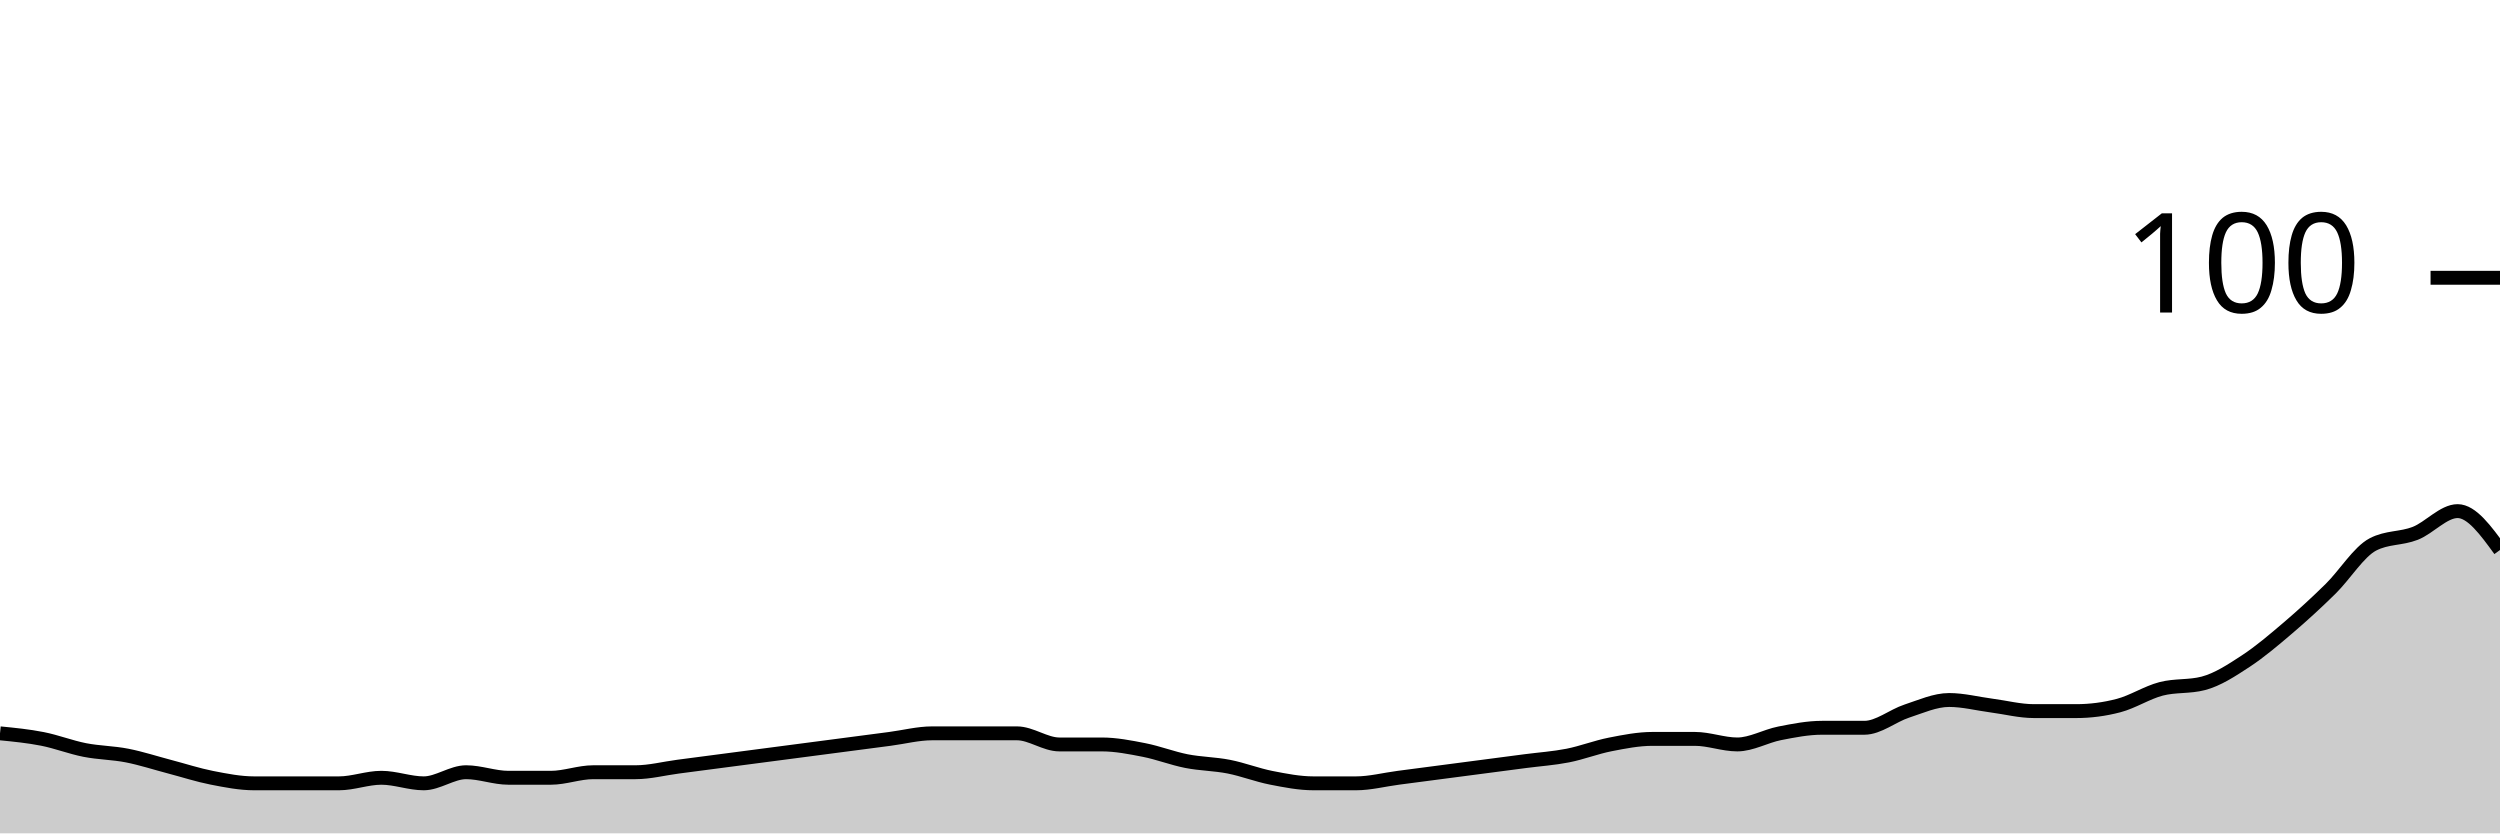
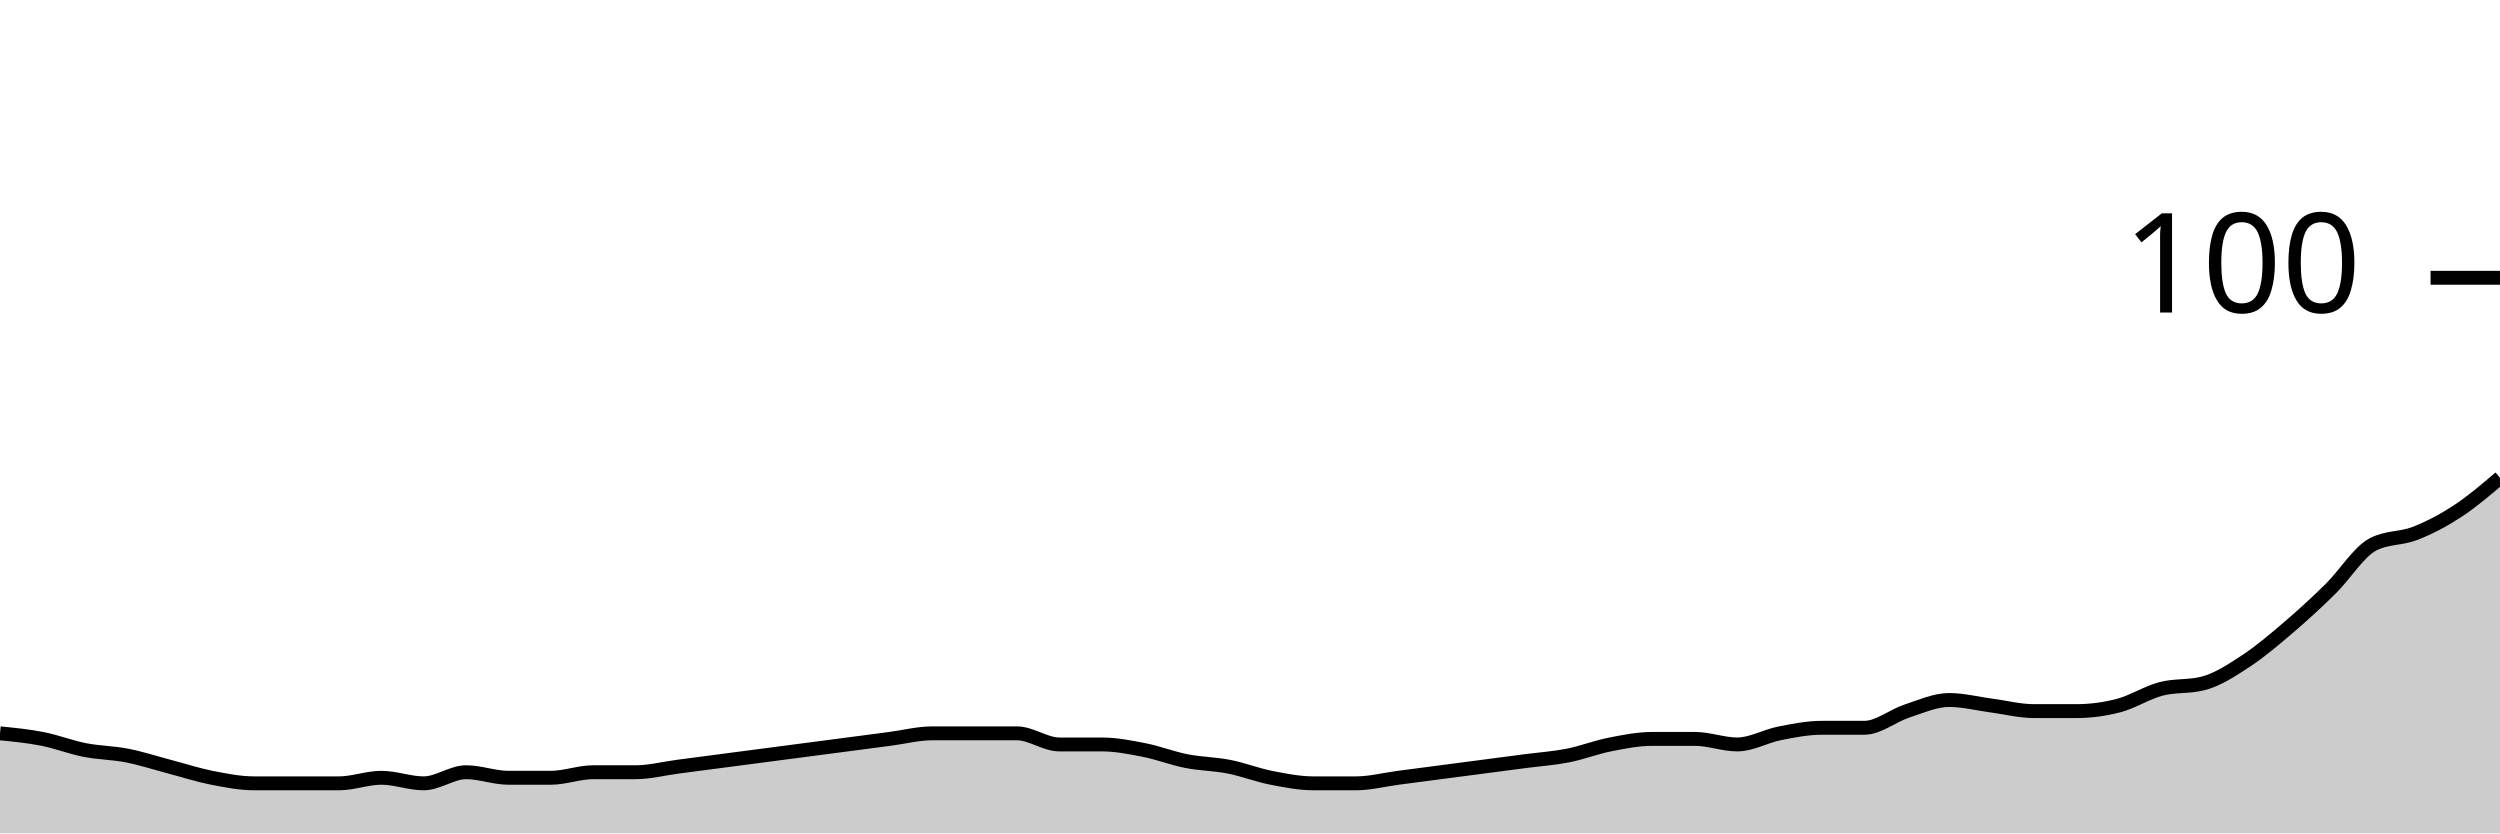
<svg xmlns="http://www.w3.org/2000/svg" viewBox="0 0 180 60">
  <g transform="translate(0,20)">
-     <path class="area" fill="rgba(0, 0, 0, 0.2)" d="M0,32.8C1.017,32.9,2.034,33,3.051,33.2C4.068,33.4,5.085,33.8,6.102,34C7.119,34.2,8.136,34.2,9.153,34.4C10.169,34.6,11.186,34.933,12.203,35.2C13.22,35.467,14.237,35.8,15.254,36C16.271,36.2,17.288,36.4,18.305,36.4C19.322,36.4,20.339,36.4,21.356,36.4C22.373,36.4,23.39,36.4,24.407,36.4C25.424,36.4,26.441,36,27.458,36C28.475,36,29.492,36.4,30.508,36.4C31.525,36.4,32.542,35.6,33.559,35.6C34.576,35.6,35.593,36,36.61,36C37.627,36,38.644,36,39.661,36C40.678,36,41.695,35.6,42.712,35.6C43.729,35.6,44.746,35.6,45.763,35.6C46.78,35.6,47.797,35.333,48.814,35.2C49.831,35.067,50.847,34.933,51.864,34.8C52.881,34.667,53.898,34.533,54.915,34.4C55.932,34.267,56.949,34.133,57.966,34C58.983,33.867,60,33.733,61.017,33.6C62.034,33.467,63.051,33.333,64.068,33.2C65.085,33.067,66.102,32.8,67.119,32.8C68.136,32.8,69.153,32.8,70.169,32.8C71.186,32.8,72.203,32.8,73.22,32.8C74.237,32.8,75.254,33.6,76.271,33.6C77.288,33.6,78.305,33.6,79.322,33.6C80.339,33.6,81.356,33.8,82.373,34C83.39,34.2,84.407,34.6,85.424,34.8C86.441,35,87.458,35,88.475,35.2C89.492,35.4,90.508,35.8,91.525,36C92.542,36.2,93.559,36.4,94.576,36.4C95.593,36.4,96.61,36.4,97.627,36.4C98.644,36.4,99.661,36.133,100.678,36C101.695,35.867,102.712,35.733,103.729,35.6C104.746,35.467,105.763,35.333,106.78,35.2C107.797,35.067,108.814,34.933,109.831,34.8C110.847,34.667,111.864,34.6,112.881,34.4C113.898,34.2,114.915,33.8,115.932,33.6C116.949,33.4,117.966,33.2,118.983,33.2C120,33.2,121.017,33.2,122.034,33.2C123.051,33.2,124.068,33.6,125.085,33.6C126.102,33.6,127.119,33,128.136,32.8C129.153,32.6,130.169,32.4,131.186,32.4C132.203,32.4,133.22,32.4,134.237,32.4C135.254,32.4,136.271,31.533,137.288,31.2C138.305,30.867,139.322,30.4,140.339,30.4C141.356,30.4,142.373,30.667,143.39,30.8C144.407,30.933,145.424,31.2,146.441,31.2C147.458,31.2,148.475,31.2,149.492,31.2C150.508,31.2,151.525,31.067,152.542,30.8C153.559,30.533,154.576,29.867,155.593,29.6C156.61,29.333,157.627,29.467,158.644,29.2C159.661,28.933,160.678,28.267,161.695,27.6C162.712,26.933,163.729,26.067,164.746,25.2C165.763,24.333,166.78,23.4,167.797,22.4C168.814,21.4,169.831,19.733,170.847,19.2C171.864,18.667,172.881,18.8,173.898,18.4C174.915,18,175.932,16.8,176.949,16.8C177.966,16.8,178.983,18.2,180,19.6L180,40C178.983,40,177.966,40,176.949,40C175.932,40,174.915,40,173.898,40C172.881,40,171.864,40,170.847,40C169.831,40,168.814,40,167.797,40C166.78,40,165.763,40,164.746,40C163.729,40,162.712,40,161.695,40C160.678,40,159.661,40,158.644,40C157.627,40,156.61,40,155.593,40C154.576,40,153.559,40,152.542,40C151.525,40,150.508,40,149.492,40C148.475,40,147.458,40,146.441,40C145.424,40,144.407,40,143.39,40C142.373,40,141.356,40,140.339,40C139.322,40,138.305,40,137.288,40C136.271,40,135.254,40,134.237,40C133.22,40,132.203,40,131.186,40C130.169,40,129.153,40,128.136,40C127.119,40,126.102,40,125.085,40C124.068,40,123.051,40,122.034,40C121.017,40,120,40,118.983,40C117.966,40,116.949,40,115.932,40C114.915,40,113.898,40,112.881,40C111.864,40,110.847,40,109.831,40C108.814,40,107.797,40,106.78,40C105.763,40,104.746,40,103.729,40C102.712,40,101.695,40,100.678,40C99.661,40,98.644,40,97.627,40C96.61,40,95.593,40,94.576,40C93.559,40,92.542,40,91.525,40C90.508,40,89.492,40,88.475,40C87.458,40,86.441,40,85.424,40C84.407,40,83.39,40,82.373,40C81.356,40,80.339,40,79.322,40C78.305,40,77.288,40,76.271,40C75.254,40,74.237,40,73.22,40C72.203,40,71.186,40,70.169,40C69.153,40,68.136,40,67.119,40C66.102,40,65.085,40,64.068,40C63.051,40,62.034,40,61.017,40C60,40,58.983,40,57.966,40C56.949,40,55.932,40,54.915,40C53.898,40,52.881,40,51.864,40C50.847,40,49.831,40,48.814,40C47.797,40,46.78,40,45.763,40C44.746,40,43.729,40,42.712,40C41.695,40,40.678,40,39.661,40C38.644,40,37.627,40,36.61,40C35.593,40,34.576,40,33.559,40C32.542,40,31.525,40,30.508,40C29.492,40,28.475,40,27.458,40C26.441,40,25.424,40,24.407,40C23.39,40,22.373,40,21.356,40C20.339,40,19.322,40,18.305,40C17.288,40,16.271,40,15.254,40C14.237,40,13.22,40,12.203,40C11.186,40,10.169,40,9.153,40C8.136,40,7.119,40,6.102,40C5.085,40,4.068,40,3.051,40C2.034,40,1.017,40,0,40Z" />
-     <path class="line" stroke="black" fill="none" d="M0,32.8C1.017,32.9,2.034,33,3.051,33.2C4.068,33.4,5.085,33.8,6.102,34C7.119,34.2,8.136,34.2,9.153,34.4C10.169,34.6,11.186,34.933,12.203,35.2C13.22,35.467,14.237,35.8,15.254,36C16.271,36.2,17.288,36.4,18.305,36.4C19.322,36.4,20.339,36.4,21.356,36.4C22.373,36.4,23.39,36.4,24.407,36.4C25.424,36.4,26.441,36,27.458,36C28.475,36,29.492,36.4,30.508,36.4C31.525,36.4,32.542,35.6,33.559,35.6C34.576,35.6,35.593,36,36.61,36C37.627,36,38.644,36,39.661,36C40.678,36,41.695,35.6,42.712,35.6C43.729,35.6,44.746,35.6,45.763,35.6C46.78,35.6,47.797,35.333,48.814,35.2C49.831,35.067,50.847,34.933,51.864,34.8C52.881,34.667,53.898,34.533,54.915,34.4C55.932,34.267,56.949,34.133,57.966,34C58.983,33.867,60,33.733,61.017,33.6C62.034,33.467,63.051,33.333,64.068,33.2C65.085,33.067,66.102,32.8,67.119,32.8C68.136,32.8,69.153,32.8,70.169,32.8C71.186,32.8,72.203,32.8,73.22,32.8C74.237,32.8,75.254,33.6,76.271,33.6C77.288,33.6,78.305,33.6,79.322,33.6C80.339,33.6,81.356,33.8,82.373,34C83.39,34.2,84.407,34.6,85.424,34.8C86.441,35,87.458,35,88.475,35.2C89.492,35.4,90.508,35.8,91.525,36C92.542,36.2,93.559,36.4,94.576,36.4C95.593,36.4,96.61,36.4,97.627,36.4C98.644,36.4,99.661,36.133,100.678,36C101.695,35.867,102.712,35.733,103.729,35.6C104.746,35.467,105.763,35.333,106.78,35.2C107.797,35.067,108.814,34.933,109.831,34.8C110.847,34.667,111.864,34.6,112.881,34.4C113.898,34.2,114.915,33.8,115.932,33.6C116.949,33.4,117.966,33.2,118.983,33.2C120,33.2,121.017,33.2,122.034,33.2C123.051,33.2,124.068,33.6,125.085,33.6C126.102,33.6,127.119,33,128.136,32.8C129.153,32.6,130.169,32.4,131.186,32.4C132.203,32.4,133.22,32.4,134.237,32.4C135.254,32.4,136.271,31.533,137.288,31.2C138.305,30.867,139.322,30.4,140.339,30.4C141.356,30.4,142.373,30.667,143.39,30.8C144.407,30.933,145.424,31.2,146.441,31.2C147.458,31.2,148.475,31.2,149.492,31.2C150.508,31.2,151.525,31.067,152.542,30.8C153.559,30.533,154.576,29.867,155.593,29.6C156.61,29.333,157.627,29.467,158.644,29.2C159.661,28.933,160.678,28.267,161.695,27.6C162.712,26.933,163.729,26.067,164.746,25.2C165.763,24.333,166.78,23.4,167.797,22.4C168.814,21.4,169.831,19.733,170.847,19.2C171.864,18.667,172.881,18.8,173.898,18.4C174.915,18,175.932,16.8,176.949,16.8C177.966,16.8,178.983,18.2,180,19.6" />
+     <path class="area" fill="rgba(0, 0, 0, 0.2)" d="M0,32.8C1.017,32.9,2.034,33,3.051,33.2C4.068,33.4,5.085,33.8,6.102,34C7.119,34.2,8.136,34.2,9.153,34.4C10.169,34.6,11.186,34.933,12.203,35.2C13.22,35.467,14.237,35.8,15.254,36C16.271,36.2,17.288,36.4,18.305,36.4C19.322,36.4,20.339,36.4,21.356,36.4C22.373,36.4,23.39,36.4,24.407,36.4C25.424,36.4,26.441,36,27.458,36C28.475,36,29.492,36.4,30.508,36.4C31.525,36.4,32.542,35.6,33.559,35.6C34.576,35.6,35.593,36,36.61,36C37.627,36,38.644,36,39.661,36C40.678,36,41.695,35.6,42.712,35.6C43.729,35.6,44.746,35.6,45.763,35.6C46.78,35.6,47.797,35.333,48.814,35.2C49.831,35.067,50.847,34.933,51.864,34.8C52.881,34.667,53.898,34.533,54.915,34.4C55.932,34.267,56.949,34.133,57.966,34C58.983,33.867,60,33.733,61.017,33.6C62.034,33.467,63.051,33.333,64.068,33.2C65.085,33.067,66.102,32.8,67.119,32.8C68.136,32.8,69.153,32.8,70.169,32.8C71.186,32.8,72.203,32.8,73.22,32.8C74.237,32.8,75.254,33.6,76.271,33.6C77.288,33.6,78.305,33.6,79.322,33.6C80.339,33.6,81.356,33.8,82.373,34C83.39,34.2,84.407,34.6,85.424,34.8C86.441,35,87.458,35,88.475,35.2C89.492,35.4,90.508,35.8,91.525,36C92.542,36.2,93.559,36.4,94.576,36.4C95.593,36.4,96.61,36.4,97.627,36.4C98.644,36.4,99.661,36.133,100.678,36C101.695,35.867,102.712,35.733,103.729,35.6C104.746,35.467,105.763,35.333,106.78,35.2C107.797,35.067,108.814,34.933,109.831,34.8C110.847,34.667,111.864,34.6,112.881,34.4C113.898,34.2,114.915,33.8,115.932,33.6C116.949,33.4,117.966,33.2,118.983,33.2C120,33.2,121.017,33.2,122.034,33.2C123.051,33.2,124.068,33.6,125.085,33.6C126.102,33.6,127.119,33,128.136,32.8C129.153,32.6,130.169,32.4,131.186,32.4C132.203,32.4,133.22,32.4,134.237,32.4C135.254,32.4,136.271,31.533,137.288,31.2C138.305,30.867,139.322,30.4,140.339,30.4C141.356,30.4,142.373,30.667,143.39,30.8C144.407,30.933,145.424,31.2,146.441,31.2C147.458,31.2,148.475,31.2,149.492,31.2C150.508,31.2,151.525,31.067,152.542,30.8C153.559,30.533,154.576,29.867,155.593,29.6C156.61,29.333,157.627,29.467,158.644,29.2C159.661,28.933,160.678,28.267,161.695,27.6C162.712,26.933,163.729,26.067,164.746,25.2C165.763,24.333,166.78,23.4,167.797,22.4C168.814,21.4,169.831,19.733,170.847,19.2C171.864,18.667,172.881,18.8,173.898,18.4C174.915,18,175.932,17.467,176.949,16.8C177.966,16.133,178.983,15.267,180,14.4L180,40C178.983,40,177.966,40,176.949,40C175.932,40,174.915,40,173.898,40C172.881,40,171.864,40,170.847,40C169.831,40,168.814,40,167.797,40C166.78,40,165.763,40,164.746,40C163.729,40,162.712,40,161.695,40C160.678,40,159.661,40,158.644,40C157.627,40,156.61,40,155.593,40C154.576,40,153.559,40,152.542,40C151.525,40,150.508,40,149.492,40C148.475,40,147.458,40,146.441,40C145.424,40,144.407,40,143.39,40C142.373,40,141.356,40,140.339,40C139.322,40,138.305,40,137.288,40C136.271,40,135.254,40,134.237,40C133.22,40,132.203,40,131.186,40C130.169,40,129.153,40,128.136,40C127.119,40,126.102,40,125.085,40C124.068,40,123.051,40,122.034,40C121.017,40,120,40,118.983,40C117.966,40,116.949,40,115.932,40C114.915,40,113.898,40,112.881,40C111.864,40,110.847,40,109.831,40C108.814,40,107.797,40,106.78,40C105.763,40,104.746,40,103.729,40C102.712,40,101.695,40,100.678,40C99.661,40,98.644,40,97.627,40C96.61,40,95.593,40,94.576,40C93.559,40,92.542,40,91.525,40C90.508,40,89.492,40,88.475,40C87.458,40,86.441,40,85.424,40C84.407,40,83.39,40,82.373,40C81.356,40,80.339,40,79.322,40C78.305,40,77.288,40,76.271,40C75.254,40,74.237,40,73.22,40C72.203,40,71.186,40,70.169,40C69.153,40,68.136,40,67.119,40C66.102,40,65.085,40,64.068,40C63.051,40,62.034,40,61.017,40C60,40,58.983,40,57.966,40C56.949,40,55.932,40,54.915,40C53.898,40,52.881,40,51.864,40C50.847,40,49.831,40,48.814,40C47.797,40,46.78,40,45.763,40C44.746,40,43.729,40,42.712,40C41.695,40,40.678,40,39.661,40C38.644,40,37.627,40,36.61,40C35.593,40,34.576,40,33.559,40C32.542,40,31.525,40,30.508,40C29.492,40,28.475,40,27.458,40C26.441,40,25.424,40,24.407,40C23.39,40,22.373,40,21.356,40C20.339,40,19.322,40,18.305,40C17.288,40,16.271,40,15.254,40C14.237,40,13.22,40,12.203,40C11.186,40,10.169,40,9.153,40C8.136,40,7.119,40,6.102,40C5.085,40,4.068,40,3.051,40C2.034,40,1.017,40,0,40Z" />
+     <path class="line" stroke="black" fill="none" d="M0,32.8C1.017,32.9,2.034,33,3.051,33.2C4.068,33.4,5.085,33.8,6.102,34C7.119,34.2,8.136,34.2,9.153,34.4C10.169,34.6,11.186,34.933,12.203,35.2C13.22,35.467,14.237,35.8,15.254,36C16.271,36.2,17.288,36.4,18.305,36.4C19.322,36.4,20.339,36.4,21.356,36.4C22.373,36.4,23.39,36.4,24.407,36.4C25.424,36.4,26.441,36,27.458,36C28.475,36,29.492,36.4,30.508,36.4C31.525,36.4,32.542,35.6,33.559,35.6C34.576,35.6,35.593,36,36.61,36C37.627,36,38.644,36,39.661,36C40.678,36,41.695,35.6,42.712,35.6C43.729,35.6,44.746,35.6,45.763,35.6C46.78,35.6,47.797,35.333,48.814,35.2C49.831,35.067,50.847,34.933,51.864,34.8C52.881,34.667,53.898,34.533,54.915,34.4C55.932,34.267,56.949,34.133,57.966,34C58.983,33.867,60,33.733,61.017,33.6C62.034,33.467,63.051,33.333,64.068,33.2C65.085,33.067,66.102,32.8,67.119,32.8C68.136,32.8,69.153,32.8,70.169,32.8C71.186,32.8,72.203,32.8,73.22,32.8C74.237,32.8,75.254,33.6,76.271,33.6C77.288,33.6,78.305,33.6,79.322,33.6C80.339,33.6,81.356,33.8,82.373,34C83.39,34.2,84.407,34.6,85.424,34.8C86.441,35,87.458,35,88.475,35.2C89.492,35.4,90.508,35.8,91.525,36C92.542,36.2,93.559,36.4,94.576,36.4C95.593,36.4,96.61,36.4,97.627,36.4C98.644,36.4,99.661,36.133,100.678,36C101.695,35.867,102.712,35.733,103.729,35.6C104.746,35.467,105.763,35.333,106.78,35.2C107.797,35.067,108.814,34.933,109.831,34.8C110.847,34.667,111.864,34.6,112.881,34.4C113.898,34.2,114.915,33.8,115.932,33.6C116.949,33.4,117.966,33.2,118.983,33.2C120,33.2,121.017,33.2,122.034,33.2C123.051,33.2,124.068,33.6,125.085,33.6C126.102,33.6,127.119,33,128.136,32.8C129.153,32.6,130.169,32.4,131.186,32.4C132.203,32.4,133.22,32.4,134.237,32.4C135.254,32.4,136.271,31.533,137.288,31.2C138.305,30.867,139.322,30.4,140.339,30.4C141.356,30.4,142.373,30.667,143.39,30.8C144.407,30.933,145.424,31.2,146.441,31.2C147.458,31.2,148.475,31.2,149.492,31.2C150.508,31.2,151.525,31.067,152.542,30.8C153.559,30.533,154.576,29.867,155.593,29.6C156.61,29.333,157.627,29.467,158.644,29.2C159.661,28.933,160.678,28.267,161.695,27.6C162.712,26.933,163.729,26.067,164.746,25.2C165.763,24.333,166.78,23.4,167.797,22.4C168.814,21.4,169.831,19.733,170.847,19.2C171.864,18.667,172.881,18.8,173.898,18.4C174.915,18,175.932,17.467,176.949,16.8C177.966,16.133,178.983,15.267,180,14.4" />
    <path class="axis-ceiling" stroke-width="1" stroke="black" fill="none" d="M175,0L180,0" />
    <text class="axis-ceiling-label" font-family="sans-serif" text-anchor="end" font-size="10px" x="170" y="2.5">100</text>
  </g>
</svg>
